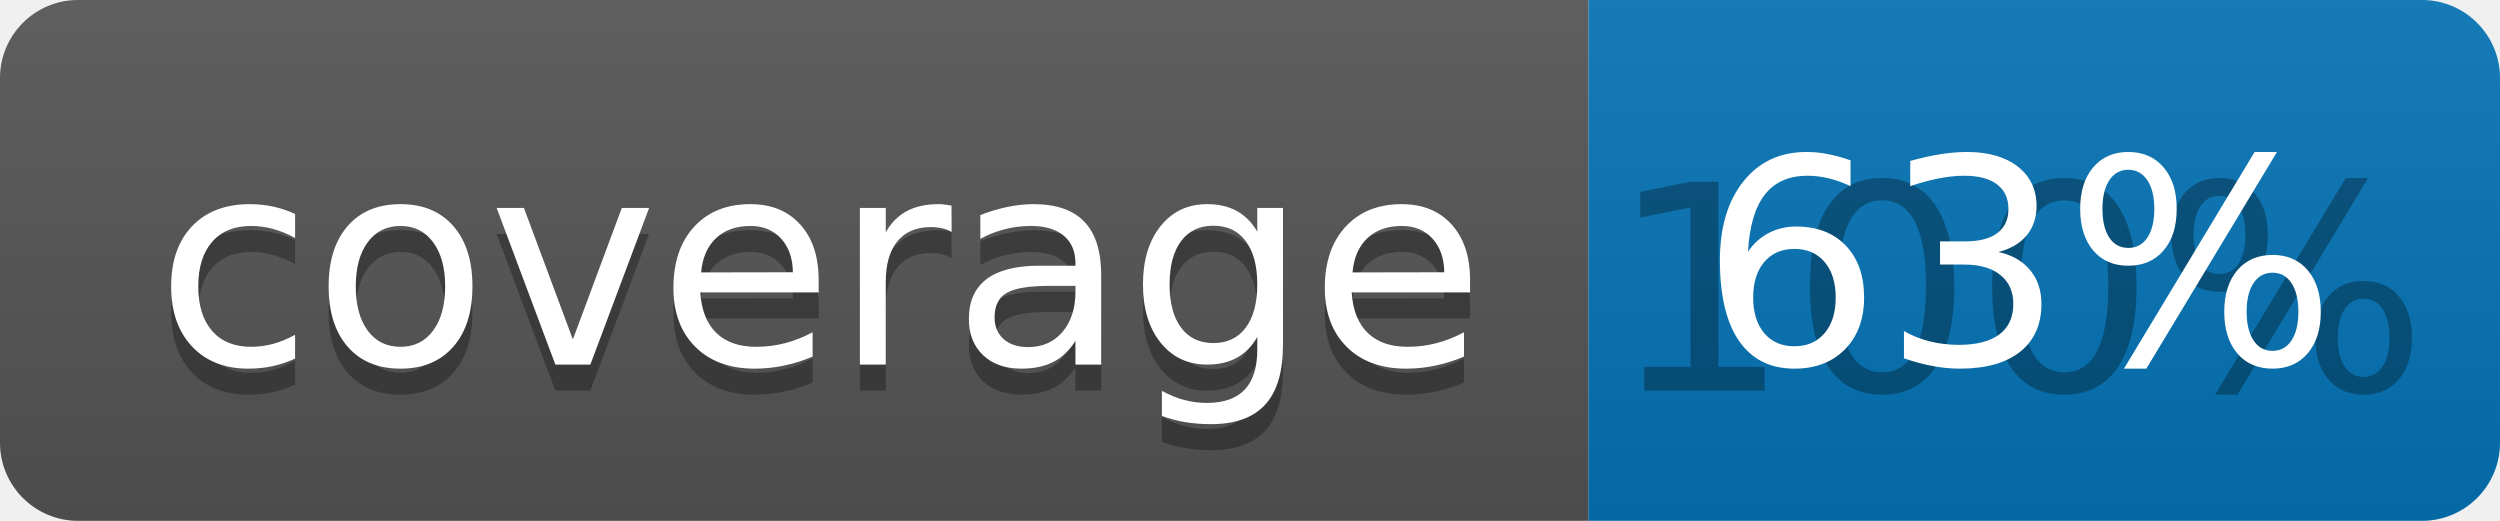
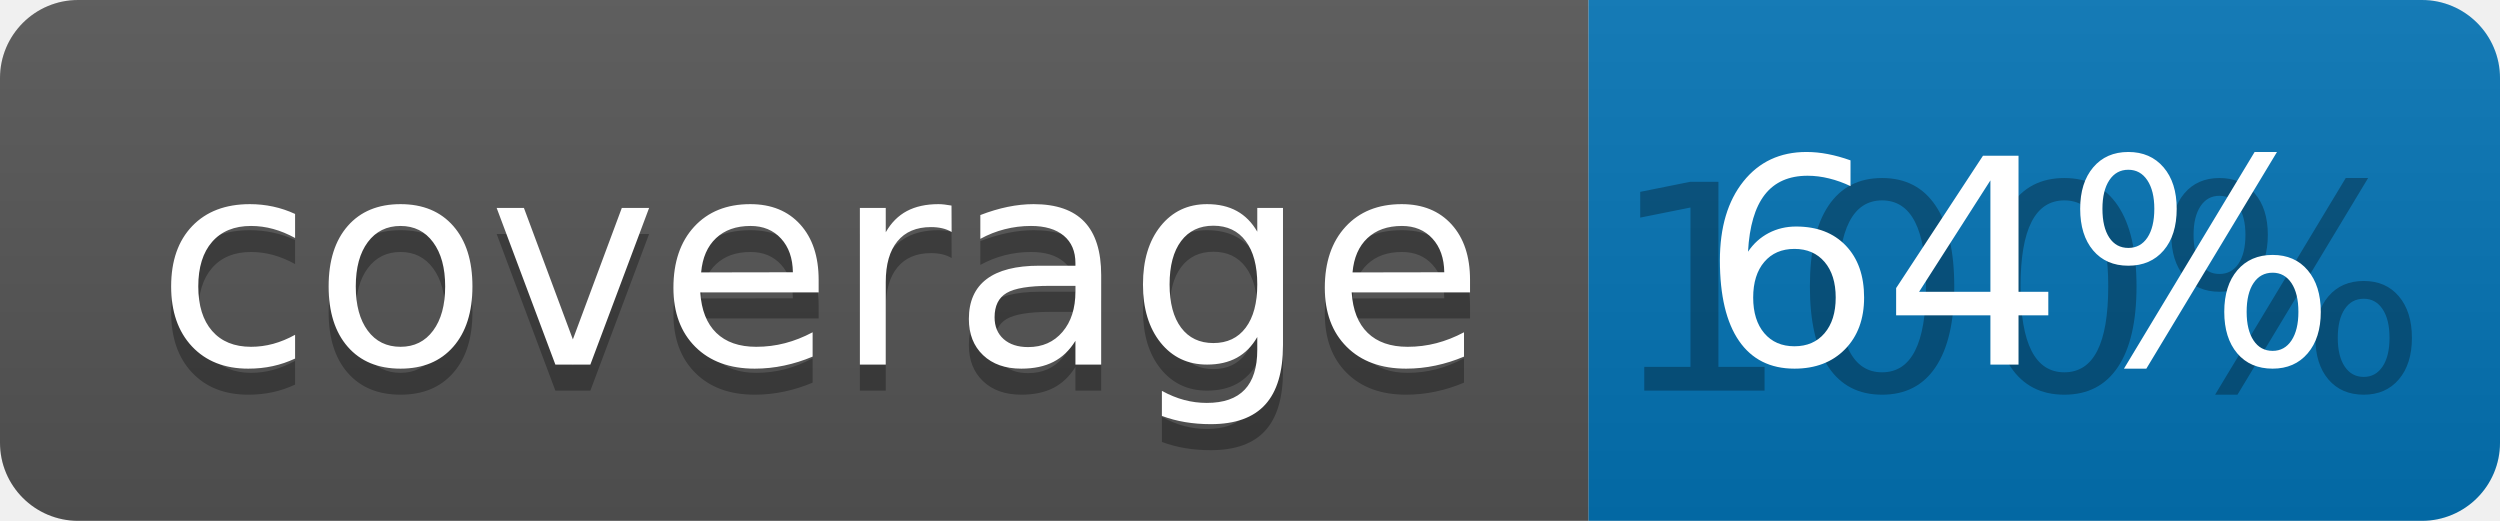
<svg xmlns="http://www.w3.org/2000/svg" width="96" height="20">
  <linearGradient id="b" x2="0" y2="100%">
    <stop offset="0" stop-color="#bbb" stop-opacity=".1" />
    <stop offset="1" stop-opacity=".1" />
  </linearGradient>
  <clipPath id="a">
    <rect width="96" height="20" rx="3" fill="#fff" />
  </clipPath>
  <g clip-path="url(#a)">
    <path fill="#555" d="M0 0h61v20H0z" />
    <path fill="#0374B5" d="M61 0h35v20H61z" />
    <path fill="url(#b)" d="M0 0h96v20H0z" />
  </g>
  <g fill="#fff" text-anchor="middle" font-family="DejaVu Sans,Verdana,Geneva,sans-serif" font-size="110">
    <text x="315" y="150" fill="#010101" fill-opacity=".3" transform="scale(.1)" textLength="510">coverage</text>
    <text x="315" y="140" transform="scale(.1)" textLength="510">coverage</text>
    <text x="775" y="150" fill="#010101" fill-opacity=".3" transform="scale(.1)" textLength="250">100%</text>
-     <text x="775" y="140" transform="scale(.1)" textLength="250">63%</text>
+     <text x="775" y="140" transform="scale(.1)" textLength="250">64%</text>
  </g>
</svg>
